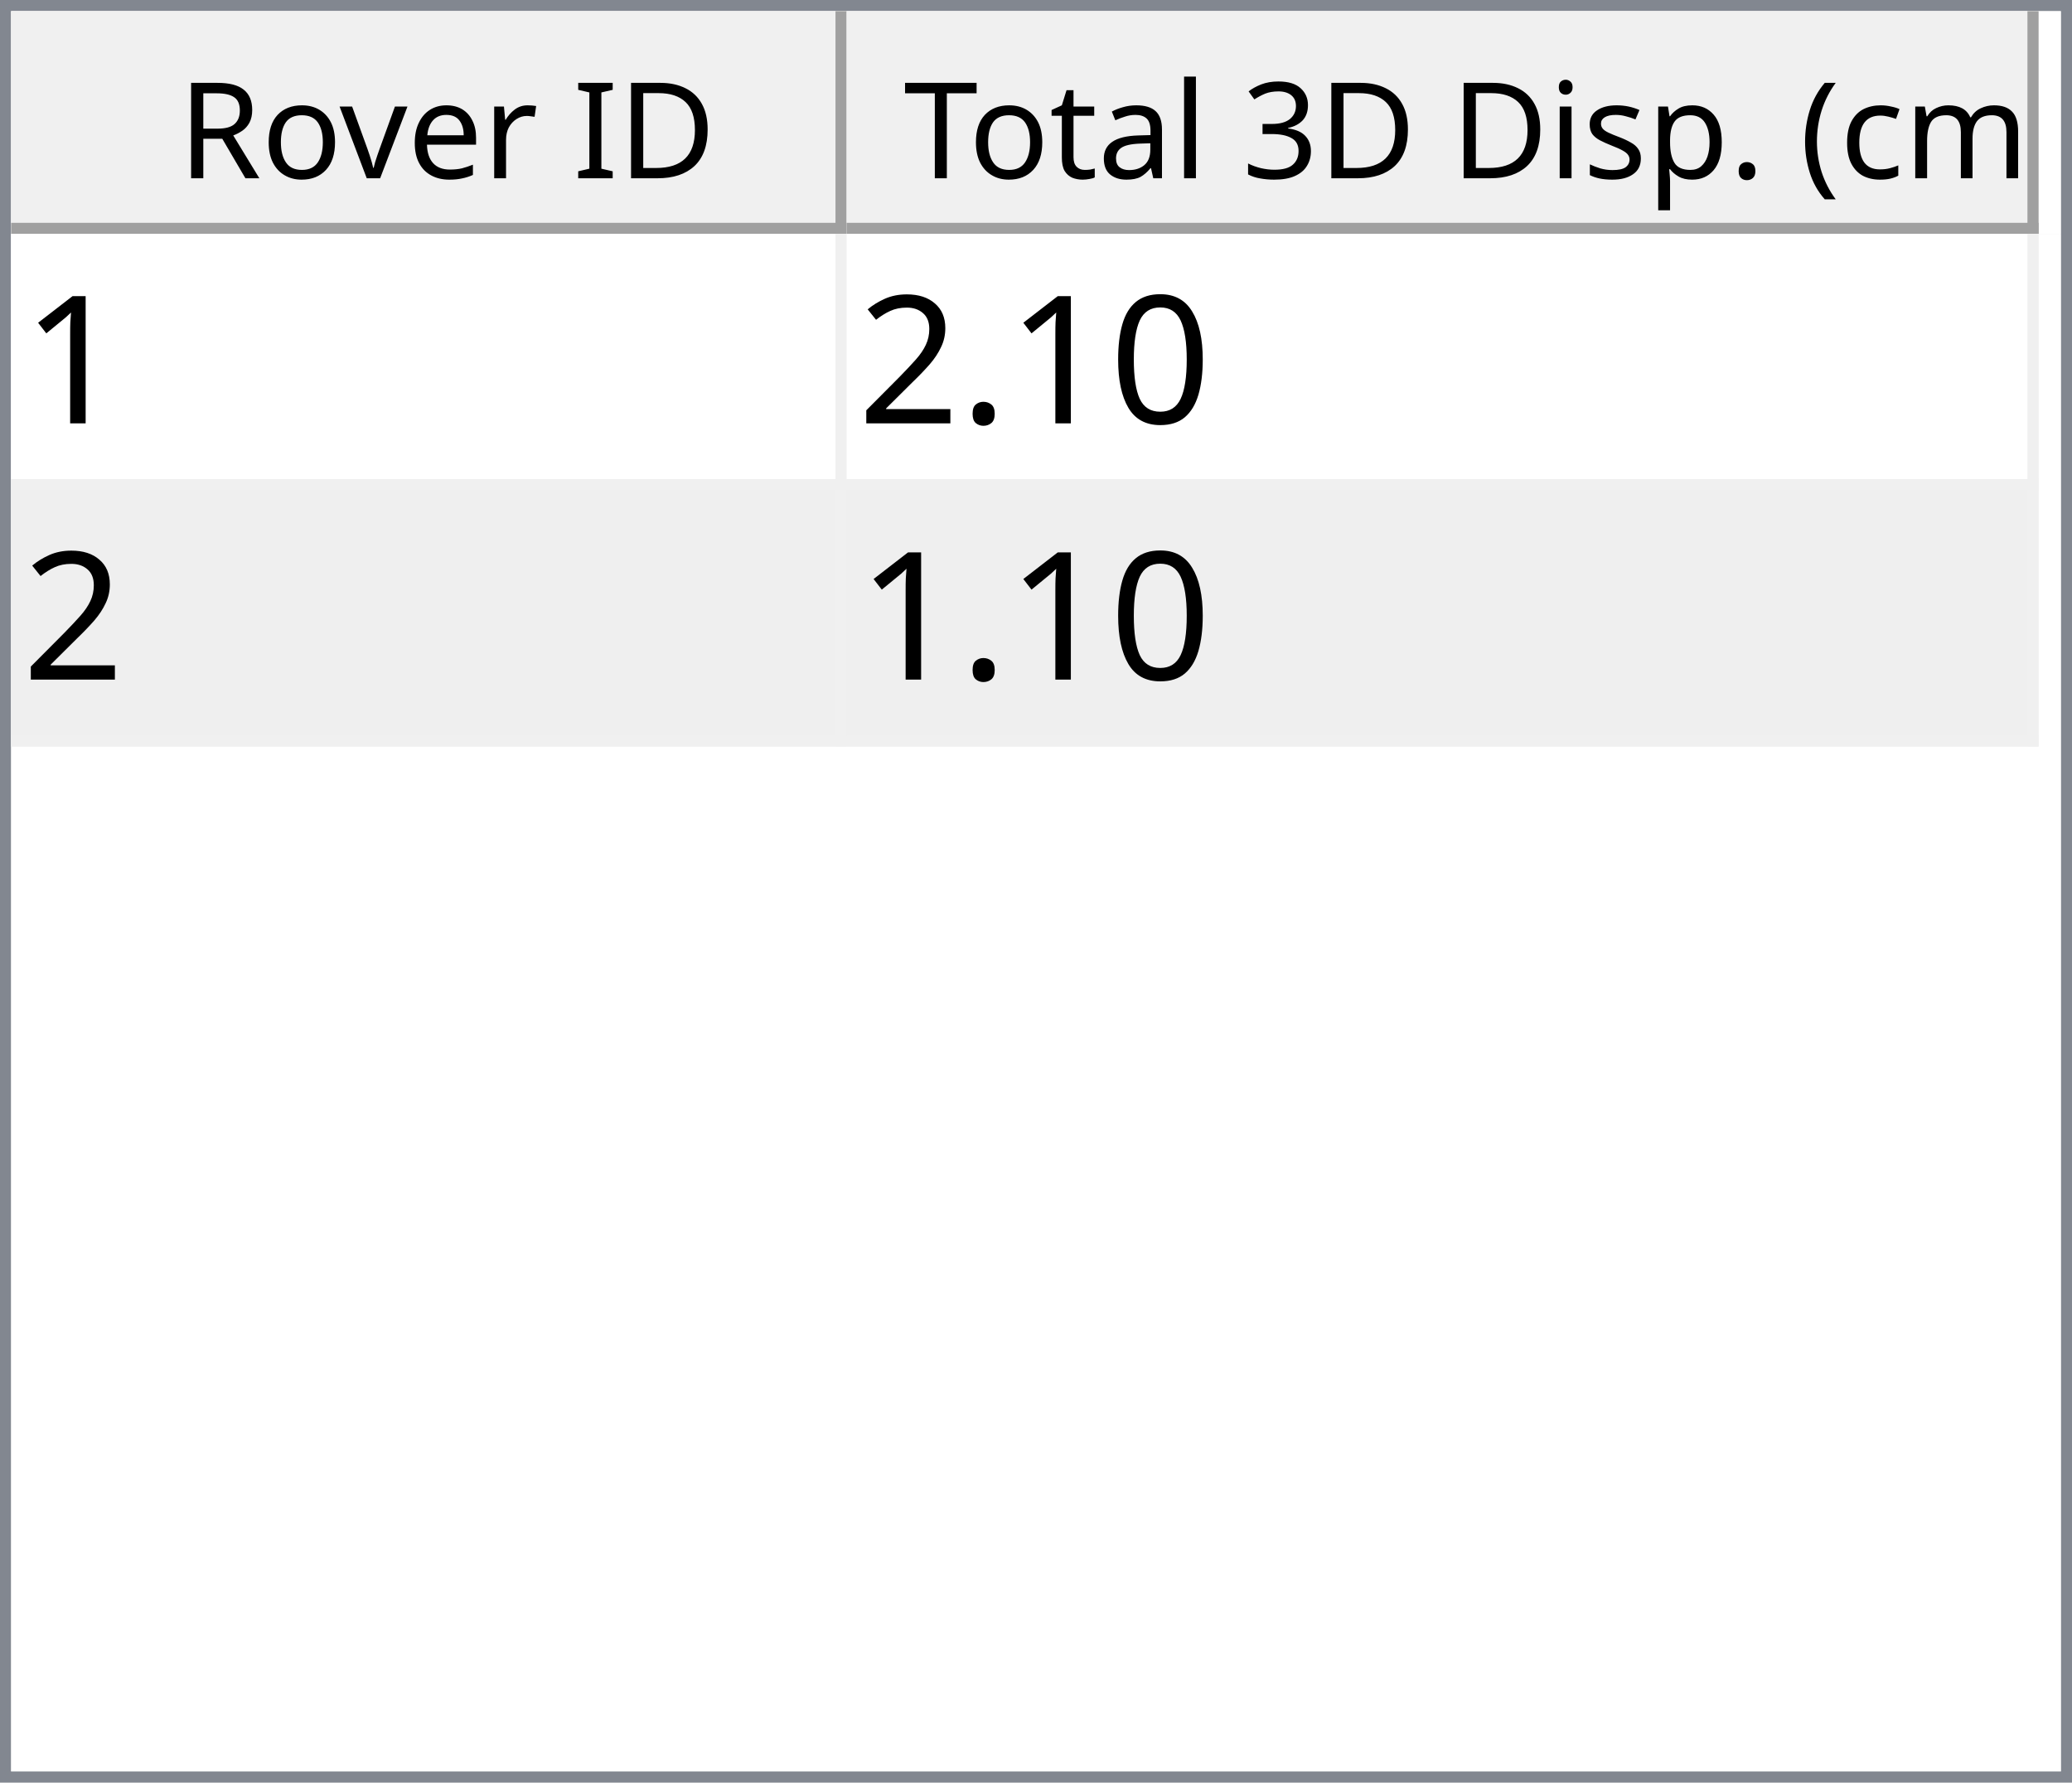
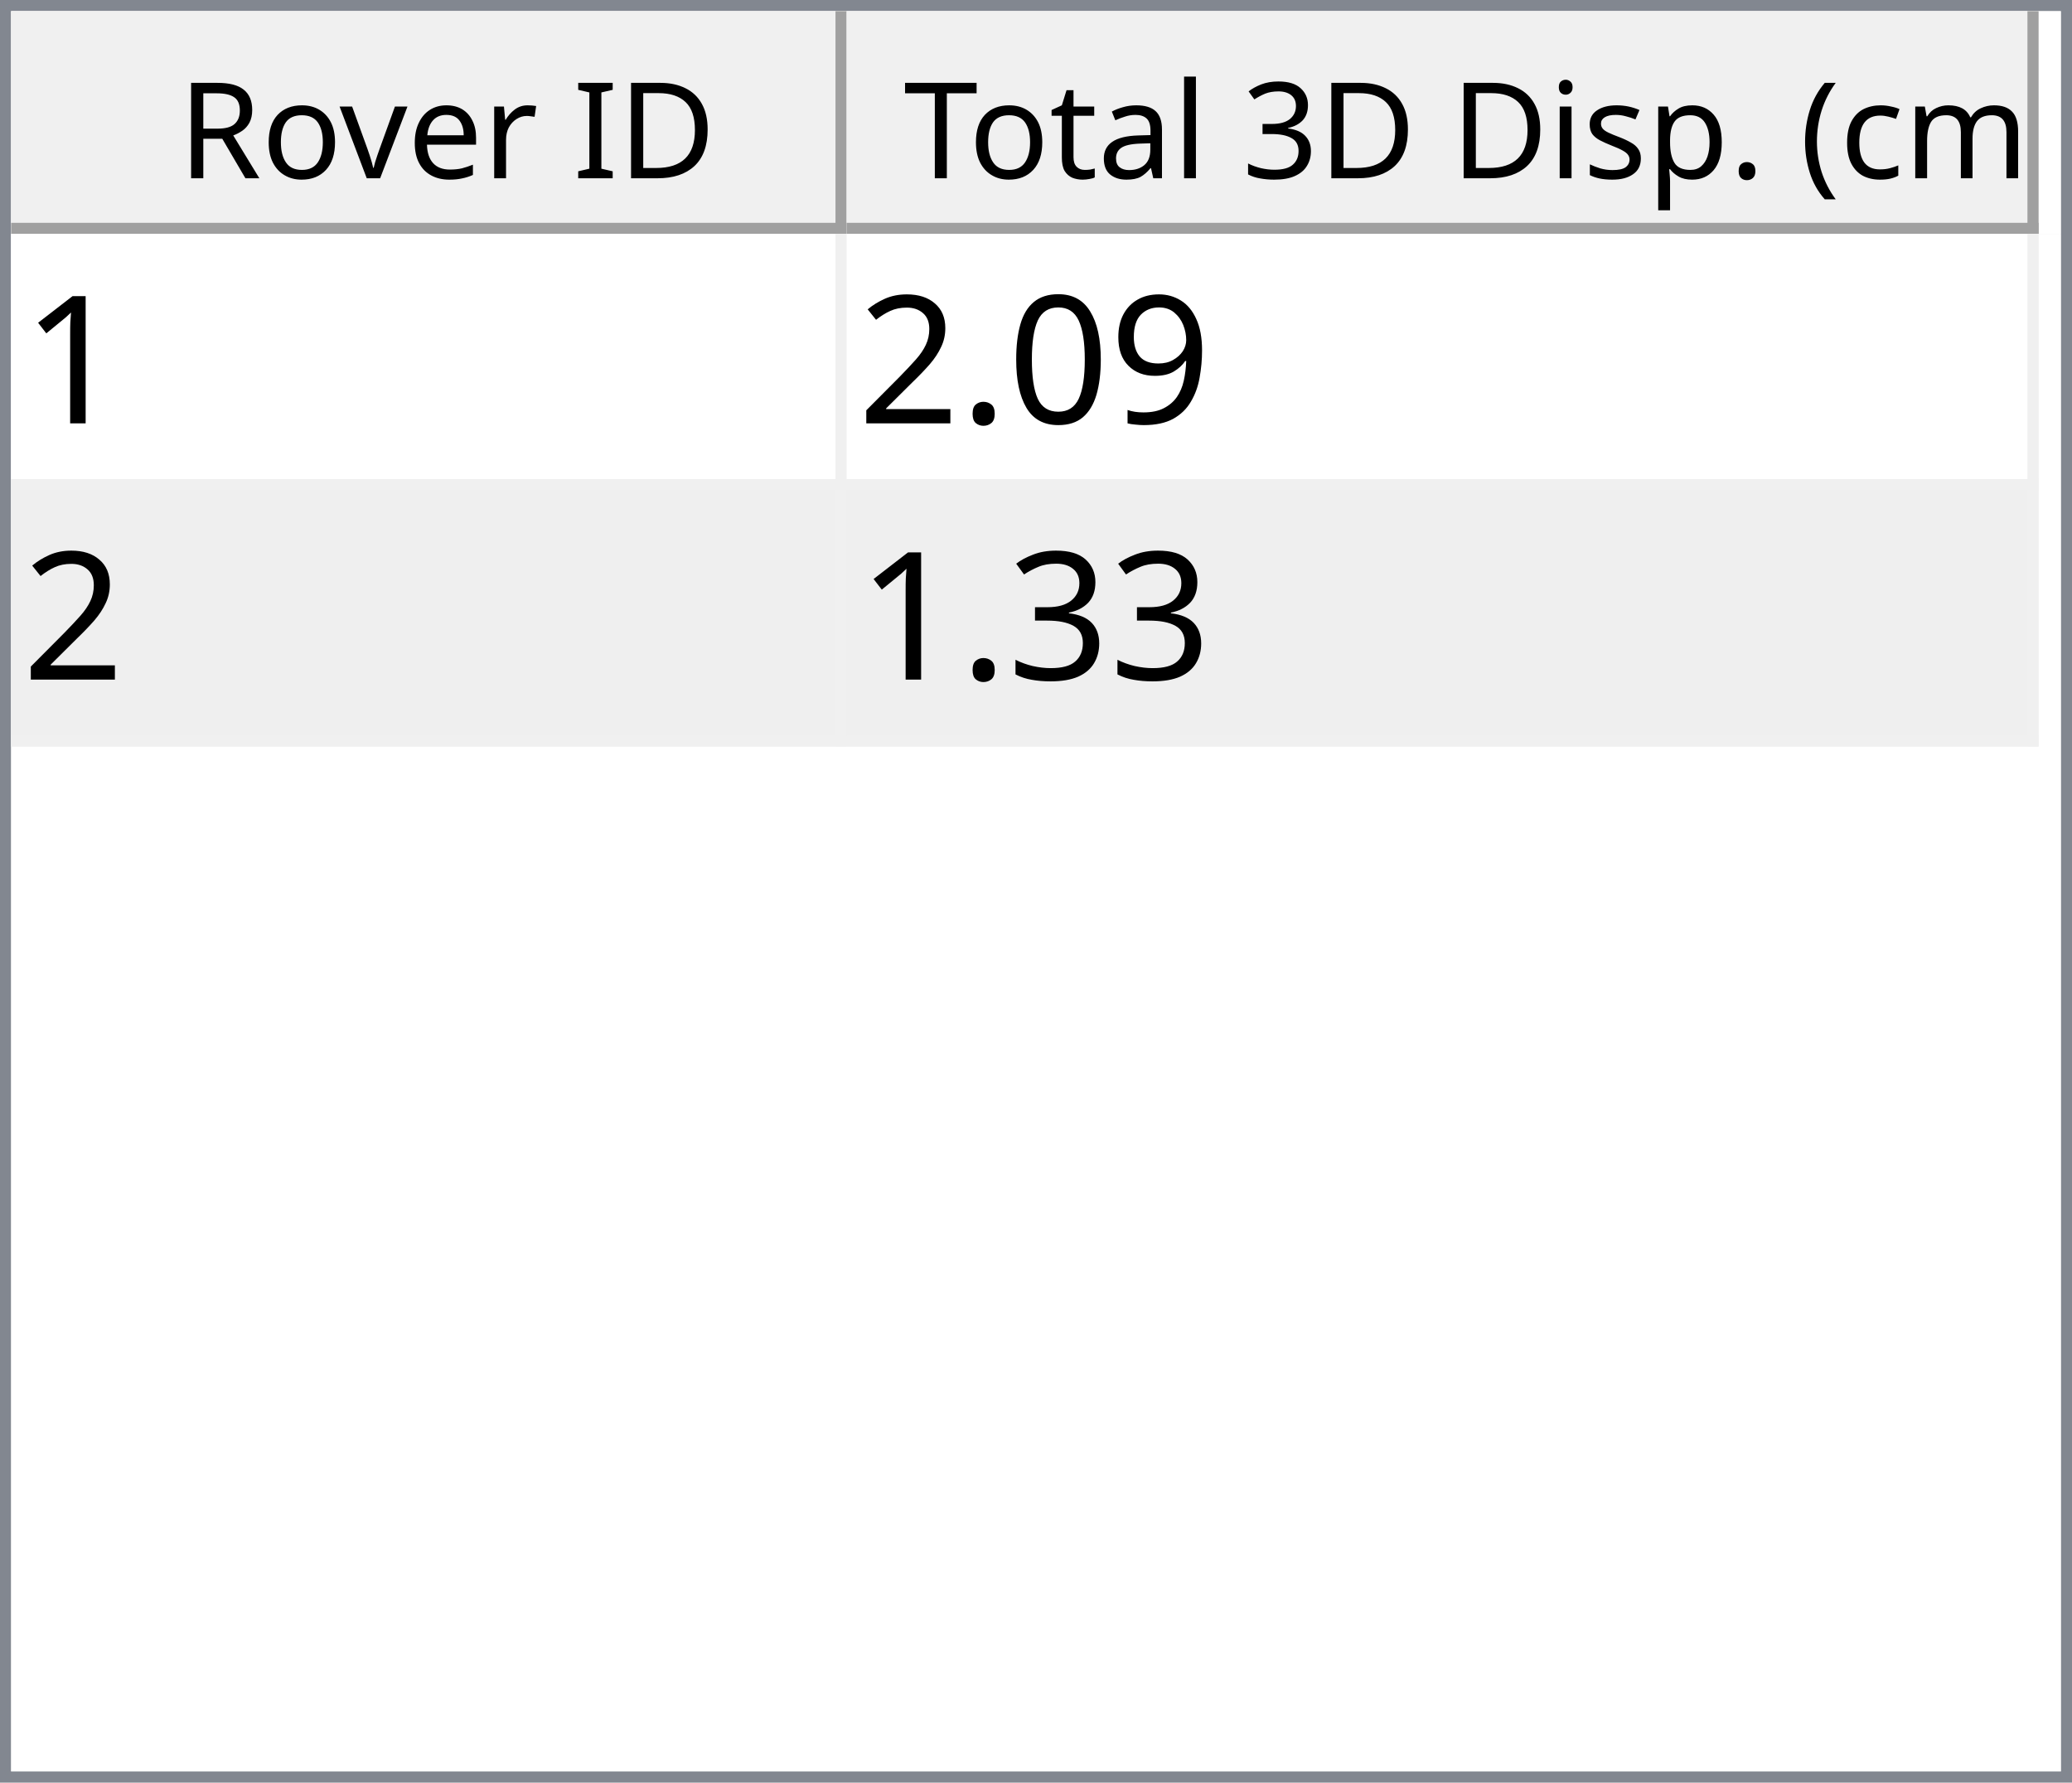
<svg xmlns="http://www.w3.org/2000/svg" style="fill-opacity:1; color-rendering:auto; color-interpolation:auto; text-rendering:auto; stroke:black; stroke-linecap:square; stroke-miterlimit:10; shape-rendering:auto; stroke-opacity:1; fill:black; stroke-dasharray:none; font-weight:normal; stroke-width:1; font-family:'Dialog'; font-style:normal; stroke-linejoin:miter; font-size:12px; stroke-dashoffset:0; image-rendering:auto;" width="186" height="160">
  <defs id="genericDefs" />
  <g>
    <defs id="defs1">
      <clipPath clipPathUnits="userSpaceOnUse" id="clipPath1">
        <path d="M0 0 L186 0 L186 160 L0 160 L0 0 Z" />
      </clipPath>
      <clipPath clipPathUnits="userSpaceOnUse" id="clipPath2">
        <path d="M0 0 L0 160 L186 160 L186 0 Z" />
      </clipPath>
      <clipPath clipPathUnits="userSpaceOnUse" id="clipPath3">
        <path d="M0 0 L0 20 L184 20 L184 0 Z" />
      </clipPath>
      <clipPath clipPathUnits="userSpaceOnUse" id="clipPath4">
        <path d="M0 0 L0 20 L75 20 L75 0 Z" />
      </clipPath>
      <clipPath clipPathUnits="userSpaceOnUse" id="clipPath5">
        <path d="M1 1 L1 19 L74 19 L74 1 Z" />
      </clipPath>
      <clipPath clipPathUnits="userSpaceOnUse" id="clipPath6">
        <path d="M0 0 L0 18 L73 18 L73 0 Z" />
      </clipPath>
      <clipPath clipPathUnits="userSpaceOnUse" id="clipPath7">
        <path d="M-0.5 -0.5 L-0.5 19.5 L74.5 19.5 L74.5 -0.5 Z" />
      </clipPath>
      <clipPath clipPathUnits="userSpaceOnUse" id="clipPath8">
        <path d="M0 0 L0 20 L107 20 L107 0 Z" />
      </clipPath>
      <clipPath clipPathUnits="userSpaceOnUse" id="clipPath9">
        <path d="M1 1 L1 19 L106 19 L106 1 Z" />
      </clipPath>
      <clipPath clipPathUnits="userSpaceOnUse" id="clipPath10">
        <path d="M0 0 L0 18 L105 18 L105 0 Z" />
      </clipPath>
      <clipPath clipPathUnits="userSpaceOnUse" id="clipPath11">
        <path d="M-0.5 -0.5 L-0.5 19.5 L106.5 19.5 L106.5 -0.5 Z" />
      </clipPath>
      <clipPath clipPathUnits="userSpaceOnUse" id="clipPath12">
        <path d="M0 0 L0 138 L184 138 L184 0 Z" />
      </clipPath>
      <clipPath clipPathUnits="userSpaceOnUse" id="clipPath13">
        <path d="M0 0 L0 46 L182 46 L182 0 Z" />
      </clipPath>
      <clipPath clipPathUnits="userSpaceOnUse" id="clipPath14">
        <path d="M-0.5 -0.5 L-0.5 45.5 L181.5 45.5 L181.5 -0.5 Z" />
      </clipPath>
      <clipPath clipPathUnits="userSpaceOnUse" id="clipPath15">
        <path d="M0 0 L0 22 L74 22 L74 0 Z" />
      </clipPath>
      <clipPath clipPathUnits="userSpaceOnUse" id="clipPath16">
        <path d="M0 0 L0 22 L106 22 L106 0 Z" />
      </clipPath>
      <font horiz-adv-x="64.551" id="font1">
        <font-face ascent="107.91" descent="25.098" units-per-em="100" style="font-style:normal; font-family:Segoe UI; font-weight:normal;" />
        <missing-glyph horiz-adv-x="64.551" d="M8.109 0 L8.109 68.266 L56.453 68.266 L56.453 0 L8.109 0 ZM15.328 7.234 L49.219 7.234 L49.219 61.031 L15.328 61.031 L15.328 7.234 Z" />
        <glyph unicode="D" horiz-adv-x="70.117" d="M9.188 0 L9.188 70.016 L28.516 70.016 Q65.531 70.016 65.531 35.891 Q65.531 19.672 55.25 9.836 Q44.969 0 27.734 0 L9.188 0 ZM17.391 62.594 L17.391 7.422 L27.828 7.422 Q41.609 7.422 49.273 14.797 Q56.938 22.172 56.938 35.688 Q56.938 62.594 28.328 62.594 L17.391 62.594 Z" />
        <glyph unicode="I" horiz-adv-x="26.611" d="M17.391 0 L9.188 0 L9.188 70.016 L17.391 70.016 L17.391 0 Z" />
        <glyph unicode=" " horiz-adv-x="27.393" d="" />
        <glyph unicode="r" horiz-adv-x="34.766" d="M34.188 41.891 Q32.078 43.5 28.125 43.5 Q23 43.5 19.555 38.672 Q16.109 33.844 16.109 25.484 L16.109 0 L8.109 0 L8.109 50 L16.109 50 L16.109 39.703 L16.312 39.703 Q18.016 44.969 21.531 47.922 Q25.047 50.875 29.391 50.875 Q32.516 50.875 34.188 50.203 L34.188 41.891 Z" />
        <glyph unicode="e" horiz-adv-x="52.295" d="M48.297 23 L12.984 23 Q13.188 14.656 17.484 10.109 Q21.781 5.562 29.297 5.562 Q37.75 5.562 44.828 11.141 L44.828 3.609 Q38.234 -1.172 27.391 -1.172 Q16.797 -1.172 10.742 5.641 Q4.688 12.453 4.688 24.812 Q4.688 36.469 11.305 43.82 Q17.922 51.172 27.734 51.172 Q37.547 51.172 42.922 44.828 Q48.297 38.484 48.297 27.203 L48.297 23 ZM40.094 29.781 Q40.047 36.719 36.75 40.578 Q33.453 44.438 27.594 44.438 Q21.922 44.438 17.969 40.383 Q14.016 36.328 13.094 29.781 L40.094 29.781 Z" />
        <glyph unicode="v" horiz-adv-x="47.9" d="M47.406 50 L27.484 0 L19.625 0 L0.688 50 L9.469 50 L22.172 13.672 Q23.578 9.672 23.922 6.688 L24.125 6.688 Q24.609 10.453 25.688 13.484 L38.969 50 L47.406 50 Z" />
        <glyph unicode="o" horiz-adv-x="58.594" d="M29 -1.172 Q17.922 -1.172 11.305 5.836 Q4.688 12.844 4.688 24.422 Q4.688 37.016 11.57 44.094 Q18.453 51.172 30.172 51.172 Q41.359 51.172 47.633 44.289 Q53.906 37.406 53.906 25.203 Q53.906 13.234 47.141 6.031 Q40.375 -1.172 29 -1.172 ZM29.594 44.438 Q21.875 44.438 17.383 39.188 Q12.891 33.938 12.891 24.703 Q12.891 15.828 17.43 10.695 Q21.969 5.562 29.594 5.562 Q37.359 5.562 41.531 10.594 Q45.703 15.625 45.703 24.906 Q45.703 34.281 41.531 39.359 Q37.359 44.438 29.594 44.438 Z" />
        <glyph unicode="R" horiz-adv-x="59.814" d="M59.375 0 L49.609 0 L37.891 19.625 Q36.281 22.359 34.766 24.289 Q33.25 26.219 31.664 27.438 Q30.078 28.656 28.25 29.219 Q26.422 29.781 24.125 29.781 L17.391 29.781 L17.391 0 L9.188 0 L9.188 70.016 L30.078 70.016 Q34.672 70.016 38.555 68.867 Q42.438 67.719 45.289 65.375 Q48.141 63.031 49.758 59.547 Q51.375 56.062 51.375 51.375 Q51.375 47.703 50.273 44.656 Q49.172 41.609 47.148 39.211 Q45.125 36.812 42.266 35.133 Q39.406 33.453 35.844 32.516 L35.844 32.328 Q37.594 31.547 38.891 30.547 Q40.188 29.547 41.359 28.18 Q42.531 26.812 43.68 25.078 Q44.828 23.344 46.234 21.047 L59.375 0 ZM17.391 62.594 L17.391 37.203 L28.516 37.203 Q31.594 37.203 34.203 38.133 Q36.812 39.062 38.719 40.797 Q40.625 42.531 41.703 45.047 Q42.781 47.562 42.781 50.688 Q42.781 56.297 39.141 59.445 Q35.5 62.594 28.609 62.594 L17.391 62.594 Z" />
        <glyph unicode=")" horiz-adv-x="30.176" d="M8.297 -15.922 L1.172 -15.922 Q16.406 2.344 16.406 26.812 Q16.406 51.469 1.078 70.016 L8.297 70.016 Q23.531 52.156 23.531 26.703 Q23.531 1.375 8.297 -15.922 Z" />
        <glyph unicode="m" horiz-adv-x="86.133" d="M79.109 0 L71.094 0 L71.094 28.719 Q71.094 37.016 68.531 40.727 Q65.969 44.438 59.906 44.438 Q54.781 44.438 51.195 39.75 Q47.609 35.062 47.609 28.516 L47.609 0 L39.594 0 L39.594 29.688 Q39.594 44.438 28.219 44.438 Q22.953 44.438 19.531 40.016 Q16.109 35.594 16.109 28.516 L16.109 0 L8.109 0 L8.109 50 L16.109 50 L16.109 42.094 L16.312 42.094 Q21.625 51.172 31.844 51.172 Q36.969 51.172 40.773 48.312 Q44.578 45.453 46 40.828 Q51.562 51.172 62.594 51.172 Q79.109 51.172 79.109 30.812 L79.109 0 Z" />
        <glyph unicode="c" horiz-adv-x="46.191" d="M42.188 2.297 Q36.422 -1.172 28.516 -1.172 Q17.828 -1.172 11.258 5.789 Q4.688 12.75 4.688 23.828 Q4.688 36.188 11.766 43.68 Q18.844 51.172 30.672 51.172 Q37.25 51.172 42.281 48.734 L42.281 40.531 Q36.719 44.438 30.375 44.438 Q22.703 44.438 17.797 38.945 Q12.891 33.453 12.891 24.516 Q12.891 15.719 17.508 10.641 Q22.125 5.562 29.891 5.562 Q36.422 5.562 42.188 9.906 L42.188 2.297 Z" />
        <glyph unicode="(" horiz-adv-x="30.176" d="M29.109 -15.922 L21.969 -15.922 Q6.844 1.375 6.844 26.703 Q6.844 52.156 21.969 70.016 L29.203 70.016 Q13.875 51.469 13.875 26.812 Q13.875 2.344 29.109 -15.922 Z" />
        <glyph unicode="." horiz-adv-x="21.68" d="M10.891 -1.078 Q8.641 -1.078 7.055 0.539 Q5.469 2.156 5.469 4.391 Q5.469 6.641 7.055 8.273 Q8.641 9.906 10.891 9.906 Q13.188 9.906 14.797 8.273 Q16.406 6.641 16.406 4.391 Q16.406 2.156 14.797 0.539 Q13.188 -1.078 10.891 -1.078 Z" />
        <glyph unicode="p" horiz-adv-x="58.789" d="M16.312 7.234 L16.109 7.234 L16.109 -23 L8.109 -23 L8.109 50 L16.109 50 L16.109 41.219 L16.312 41.219 Q22.219 51.172 33.594 51.172 Q43.266 51.172 48.688 44.461 Q54.109 37.75 54.109 26.469 Q54.109 13.922 48 6.375 Q41.891 -1.172 31.297 -1.172 Q21.578 -1.172 16.312 7.234 ZM16.109 27.391 L16.109 20.406 Q16.109 14.203 20.141 9.883 Q24.172 5.562 30.375 5.562 Q37.641 5.562 41.773 11.133 Q45.906 16.703 45.906 26.609 Q45.906 34.969 42.047 39.703 Q38.188 44.438 31.594 44.438 Q24.609 44.438 20.359 39.578 Q16.109 34.719 16.109 27.391 Z" />
        <glyph unicode="s" horiz-adv-x="42.432" d="M5.078 1.812 L5.078 10.406 Q11.625 5.562 19.484 5.562 Q30.031 5.562 30.031 12.594 Q30.031 14.594 29.125 15.992 Q28.219 17.391 26.68 18.461 Q25.141 19.531 23.07 20.383 Q21 21.234 18.609 22.172 Q15.281 23.484 12.766 24.828 Q10.25 26.172 8.57 27.859 Q6.891 29.547 6.031 31.695 Q5.172 33.844 5.172 36.719 Q5.172 40.234 6.789 42.945 Q8.406 45.656 11.086 47.484 Q13.766 49.312 17.211 50.242 Q20.656 51.172 24.312 51.172 Q30.812 51.172 35.938 48.922 L35.938 40.828 Q30.422 44.438 23.25 44.438 Q21 44.438 19.195 43.922 Q17.391 43.406 16.094 42.477 Q14.797 41.547 14.086 40.258 Q13.375 38.969 13.375 37.406 Q13.375 35.453 14.086 34.133 Q14.797 32.812 16.164 31.789 Q17.531 30.766 19.484 29.938 Q21.438 29.109 23.922 28.125 Q27.25 26.859 29.883 25.516 Q32.516 24.172 34.375 22.484 Q36.234 20.797 37.234 18.602 Q38.234 16.406 38.234 13.375 Q38.234 9.672 36.602 6.938 Q34.969 4.203 32.234 2.398 Q29.5 0.594 25.93 -0.289 Q22.359 -1.172 18.453 -1.172 Q10.75 -1.172 5.078 1.812 Z" />
        <glyph unicode="i" horiz-adv-x="24.219" d="M12.203 62.703 Q10.062 62.703 8.547 64.164 Q7.031 65.625 7.031 67.875 Q7.031 70.125 8.547 71.609 Q10.062 73.094 12.203 73.094 Q14.406 73.094 15.945 71.609 Q17.484 70.125 17.484 67.875 Q17.484 65.719 15.945 64.211 Q14.406 62.703 12.203 62.703 ZM16.109 0 L8.109 0 L8.109 50 L16.109 50 L16.109 0 Z" />
        <glyph unicode="3" horiz-adv-x="53.906" d="M46.531 19.828 Q46.531 15.094 44.75 11.211 Q42.969 7.328 39.719 4.57 Q36.469 1.812 31.93 0.297 Q27.391 -1.219 21.922 -1.219 Q11.922 -1.219 6 2.594 L6 11.188 Q13.094 5.609 22.219 5.609 Q25.875 5.609 28.828 6.539 Q31.781 7.469 33.906 9.227 Q36.031 10.984 37.18 13.477 Q38.328 15.969 38.328 19.094 Q38.328 32.812 18.797 32.812 L12.984 32.812 L12.984 39.594 L18.5 39.594 Q35.797 39.594 35.797 52.484 Q35.797 64.406 22.609 64.406 Q15.188 64.406 8.688 59.422 L8.688 67.188 Q15.375 71.188 24.609 71.188 Q29 71.188 32.57 69.969 Q36.141 68.75 38.68 66.555 Q41.219 64.359 42.609 61.281 Q44 58.203 44 54.5 Q44 40.672 30.031 36.719 L30.031 36.531 Q33.594 36.141 36.625 34.797 Q39.656 33.453 41.852 31.305 Q44.047 29.156 45.289 26.25 Q46.531 23.344 46.531 19.828 Z" />
        <glyph unicode="l" horiz-adv-x="24.219" d="M16.109 0 L8.109 0 L8.109 74.031 L16.109 74.031 L16.109 0 Z" />
        <glyph unicode="a" horiz-adv-x="50.879" d="M43.891 0 L35.891 0 L35.891 7.812 L35.688 7.812 Q30.469 -1.172 20.312 -1.172 Q12.844 -1.172 8.617 2.781 Q4.391 6.734 4.391 13.281 Q4.391 27.297 20.906 29.594 L35.891 31.688 Q35.891 44.438 25.594 44.438 Q16.547 44.438 9.281 38.281 L9.281 46.484 Q16.656 51.172 26.266 51.172 Q43.891 51.172 43.891 32.516 L43.891 0 ZM35.891 25.297 L23.828 23.641 Q18.266 22.859 15.43 20.875 Q12.594 18.891 12.594 13.875 Q12.594 10.203 15.211 7.883 Q17.828 5.562 22.172 5.562 Q28.125 5.562 32.008 9.742 Q35.891 13.922 35.891 20.312 L35.891 25.297 Z" />
        <glyph unicode="t" horiz-adv-x="33.887" d="M31.297 0.484 Q28.469 -1.078 23.828 -1.078 Q10.688 -1.078 10.688 13.578 L10.688 43.172 L2.094 43.172 L2.094 50 L10.688 50 L10.688 62.203 L18.703 64.797 L18.703 50 L31.297 50 L31.297 43.172 L18.703 43.172 L18.703 14.984 Q18.703 9.969 20.414 7.82 Q22.125 5.672 26.078 5.672 Q29.109 5.672 31.297 7.328 L31.297 0.484 Z" />
        <glyph unicode="T" horiz-adv-x="52.393" d="M50.594 62.594 L30.375 62.594 L30.375 0 L22.172 0 L22.172 62.594 L2 62.594 L2 70.016 L50.594 70.016 L50.594 62.594 Z" />
      </font>
      <font horiz-adv-x="75.0" id="font2">
        <font-face ascent="100.537" descent="21.973" units-per-em="100" style="font-style:normal; font-family:sans-serif; font-weight:normal;" />
        <missing-glyph horiz-adv-x="75.0" d="M12.5 0 L12.5 62.5 L62.5 62.5 L62.5 0 L12.5 0 ZM14.062 1.562 L60.938 1.562 L60.938 60.938 L14.062 60.938 L14.062 1.562 Z" />
        <glyph unicode="1" horiz-adv-x="55.615" d="M37.25 0 L28.469 0 L28.469 56 Q25.297 52.984 20.141 49.953 Q14.984 46.922 10.891 45.406 L10.891 53.906 Q18.266 57.375 23.781 62.305 Q29.297 67.234 31.594 71.875 L37.25 71.875 L37.25 0 Z" />
+         <glyph unicode="9" horiz-adv-x="55.615" d="M5.469 16.547 L13.922 17.328 Q14.984 11.375 18.016 8.688 Q21.047 6 25.781 6 Q29.828 6 32.883 7.859 Q35.938 9.719 37.891 12.82 Q39.844 15.922 41.164 21.195 Q42.484 26.469 42.484 31.938 Q42.484 32.516 42.438 33.688 Q39.797 29.5 35.234 26.883 Q30.672 24.266 25.344 24.266 Q16.453 24.266 10.305 30.711 Q4.156 37.156 4.156 47.703 Q4.156 58.594 10.578 65.234 Q17 71.875 26.656 71.875 Q33.641 71.875 39.43 68.117 Q45.219 64.359 48.219 57.398 Q51.219 50.438 51.219 37.25 Q51.219 23.531 48.242 15.406 Q45.266 7.281 39.383 3.031 Q33.5 -1.219 25.594 -1.219 Q17.188 -1.219 11.867 3.445 Q6.547 8.109 5.469 16.547 ZM41.453 48.141 Q41.453 55.719 37.43 60.156 Q33.406 64.594 27.734 64.594 Q21.875 64.594 17.531 59.812 Q13.188 55.031 13.188 47.406 Q13.188 40.578 17.312 36.305 Q21.438 32.031 27.484 32.031 Q33.594 32.031 37.523 36.305 Q41.453 40.578 41.453 48.141 Z" />
        <glyph unicode="0" horiz-adv-x="55.615" d="M4.156 35.297 Q4.156 48 6.766 55.742 Q9.375 63.484 14.523 67.68 Q19.672 71.875 27.484 71.875 Q33.25 71.875 37.594 69.555 Q41.938 67.234 44.773 62.867 Q47.609 58.5 49.219 52.227 Q50.828 45.953 50.828 35.297 Q50.828 22.703 48.242 14.969 Q45.656 7.234 40.508 3.008 Q35.359 -1.219 27.484 -1.219 Q17.141 -1.219 11.234 6.203 Q4.156 15.141 4.156 35.297 ZM13.188 35.297 Q13.188 17.672 17.312 11.836 Q21.438 6 27.484 6 Q33.547 6 37.672 11.859 Q41.797 17.719 41.797 35.297 Q41.797 52.984 37.672 58.789 Q33.547 64.594 27.391 64.594 Q21.344 64.594 17.719 59.469 Q13.188 52.938 13.188 35.297 Z" />
        <glyph unicode="." horiz-adv-x="27.783" d="M9.078 0 L9.078 10.016 L19.094 10.016 L19.094 0 L9.078 0 Z" />
        <glyph unicode="2" horiz-adv-x="55.615" d="M50.344 8.453 L50.344 0 L3.031 0 Q2.938 3.172 4.047 6.109 Q5.859 10.938 9.836 15.625 Q13.812 20.312 21.344 26.469 Q33.016 36.031 37.117 41.625 Q41.219 47.219 41.219 52.203 Q41.219 57.422 37.477 61.008 Q33.734 64.594 27.734 64.594 Q21.391 64.594 17.578 60.789 Q13.766 56.984 13.719 50.25 L4.688 51.172 Q5.609 61.281 11.664 66.578 Q17.719 71.875 27.938 71.875 Q38.234 71.875 44.242 66.164 Q50.25 60.453 50.25 52 Q50.25 47.703 48.492 43.555 Q46.734 39.406 42.656 34.812 Q38.578 30.219 29.109 22.219 Q21.188 15.578 18.945 13.211 Q16.703 10.844 15.234 8.453 L50.344 8.453 Z" />
+         <glyph unicode="3" horiz-adv-x="55.615" d="M4.203 18.891 L12.984 20.062 Q14.5 12.594 18.141 9.297 Q21.781 6 27 6 Q33.203 6 37.477 10.297 Q41.75 14.594 41.75 20.953 Q41.75 27 37.797 30.93 Q33.844 34.859 27.734 34.859 Q25.25 34.859 21.531 33.891 L22.516 41.609 Q23.391 41.5 23.922 41.5 Q29.547 41.5 34.039 44.43 Q38.531 47.359 38.531 53.469 Q38.531 58.297 35.258 61.477 Q31.984 64.656 26.812 64.656 Q21.688 64.656 18.266 61.43 Q14.844 58.203 13.875 51.766 L5.078 53.328 Q6.688 62.156 12.398 67.016 Q18.109 71.875 26.609 71.875 Q32.469 71.875 37.398 69.359 Q42.328 66.844 44.945 62.5 Q47.562 58.156 47.562 53.266 Q47.562 48.641 45.07 44.828 Q42.578 41.016 37.703 38.766 Q44.047 37.312 47.562 32.695 Q51.078 28.078 51.078 21.141 Q51.078 11.766 44.242 5.25 Q37.406 -1.266 26.953 -1.266 Q17.531 -1.266 11.305 4.352 Q5.078 9.969 4.203 18.891 Z" />
      </font>
    </defs>
    <g style="fill:white; stroke:white;">
      <rect x="0" y="0" width="186" style="clip-path:url(#clipPath1); stroke:none;" height="160" />
    </g>
    <g style="fill:white; text-rendering:optimizeSpeed; color-rendering:optimizeSpeed; image-rendering:optimizeSpeed; shape-rendering:crispEdges; stroke:white; color-interpolation:sRGB;">
      <rect x="0" width="186" height="160" y="0" style="stroke:none;" />
      <path style="stroke:none;" d="M0 160 L186 160 L186 0 L0 0 Z" />
    </g>
    <g style="fill:rgb(240,240,240); font-family:'Segoe UI'; stroke:rgb(240,240,240);">
      <rect x="0" y="0" width="186" style="clip-path:url(#clipPath2); stroke:none;" height="160" />
    </g>
    <g style="fill:rgb(130,135,144); font-family:'Segoe UI'; stroke:rgb(130,135,144);">
      <path d="M0 0 L186 0 L186 160 L0 160 L0 0 ZM1 1 L185 1 L185 159 L1 159 L1 1 Z" style="fill-rule:evenodd; clip-path:url(#clipPath2); stroke:none;" />
    </g>
    <g style="fill:white; font-family:'Segoe UI'; stroke:white;" transform="translate(1,1)">
      <rect x="0" y="0" width="184" style="clip-path:url(#clipPath3); stroke:none;" height="20" />
    </g>
    <g style="fill:rgb(240,240,240); font-family:'Segoe UI'; stroke:rgb(240,240,240);" transform="translate(1,1)">
      <rect x="0" y="0" width="75" style="clip-path:url(#clipPath4); stroke:none;" height="20" />
    </g>
    <g style="font-family:'Segoe UI';" transform="translate(2,2)">
      <text x="14" xml:space="preserve" y="14" style="clip-path:url(#clipPath6); stroke:none;">Rover ID</text>
    </g>
    <g style="fill:rgb(160,160,160); font-family:'Segoe UI'; stroke:rgb(160,160,160); stroke-linejoin:bevel;" transform="translate(1.5,1.5)">
      <line x1="74" x2="74" y1="0" style="fill:none; clip-path:url(#clipPath7);" y2="19" />
    </g>
    <g style="fill:rgb(160,160,160); font-family:'Segoe UI'; stroke:rgb(160,160,160); stroke-linejoin:bevel;" transform="matrix(1,0,0,1,1,1) translate(0.5,0.5)">
      <line x1="0" x2="74" y1="19" style="fill:none; clip-path:url(#clipPath7);" y2="19" />
    </g>
    <g style="fill:rgb(240,240,240); font-family:'Segoe UI'; stroke:rgb(240,240,240);" transform="translate(76,1)">
      <rect x="0" y="0" width="107" style="clip-path:url(#clipPath8); stroke:none;" height="20" />
    </g>
    <g style="font-family:'Segoe UI';" transform="translate(77,2)">
      <text x="1" xml:space="preserve" y="14" style="clip-path:url(#clipPath10); stroke:none;"> Total 3D Disp. (cm)</text>
    </g>
    <g style="fill:rgb(160,160,160); font-family:'Segoe UI'; stroke:rgb(160,160,160); stroke-linejoin:bevel;" transform="translate(76.5,1.5)">
      <line x1="106" x2="106" y1="0" style="fill:none; clip-path:url(#clipPath11);" y2="19" />
    </g>
    <g style="fill:rgb(160,160,160); font-family:'Segoe UI'; stroke:rgb(160,160,160); stroke-linejoin:bevel;" transform="matrix(1,0,0,1,76,1) translate(0.5,0.5)">
      <line x1="0" x2="106" y1="19" style="fill:none; clip-path:url(#clipPath11);" y2="19" />
    </g>
    <g style="fill:white; font-family:'Segoe UI'; stroke:white;" transform="translate(1,21)">
      <rect x="0" y="0" width="184" style="clip-path:url(#clipPath12); stroke:none;" height="138" />
    </g>
    <g style="fill:rgb(240,240,240); font-size:16px; font-family:sans-serif; stroke:rgb(240,240,240);" transform="translate(1,21)">
      <rect x="0" y="0" width="182" style="clip-path:url(#clipPath13); stroke:none;" height="46" />
      <line transform="translate(0.5,0.5)" x1="0" x2="181" y1="22" style="clip-path:url(#clipPath14); fill:none; stroke-linejoin:bevel;" y2="22" />
    </g>
    <g transform="matrix(1,0,0,1,1,21) translate(0.5,0.5)" style="fill:rgb(240,240,240); font-size:16px; font-family:sans-serif; stroke:rgb(240,240,240); stroke-linejoin:bevel;">
      <line x1="0" x2="181" y1="45" style="fill:none; clip-path:url(#clipPath14);" y2="45" />
    </g>
    <g transform="matrix(1,0,0,1,1,21) translate(0.5,0.5)" style="fill:rgb(240,240,240); font-size:16px; font-family:sans-serif; stroke:rgb(240,240,240); stroke-linejoin:bevel;">
      <line x1="74" x2="74" y1="0" style="fill:none; clip-path:url(#clipPath14);" y2="45" />
    </g>
    <g transform="matrix(1,0,0,1,1,21) translate(0.5,0.5)" style="fill:rgb(240,240,240); font-size:16px; font-family:sans-serif; stroke:rgb(240,240,240); stroke-linejoin:bevel;">
      <line x1="181" x2="181" y1="0" style="fill:none; clip-path:url(#clipPath14);" y2="45" />
    </g>
    <g style="fill:white; font-size:16px; font-family:sans-serif; stroke:white;" transform="matrix(1,0,0,1,1,21)">
      <rect x="0" y="0" width="74" style="clip-path:url(#clipPath15); stroke:none;" height="22" />
      <text x="1" y="17" style="fill:black; clip-path:url(#clipPath15); stroke:none;" xml:space="preserve">1</text>
    </g>
    <g style="fill:white; font-size:16px; font-family:sans-serif; stroke:white;" transform="matrix(1,0,0,1,1,21) translate(75,0)">
      <rect x="0" y="0" width="106" style="clip-path:url(#clipPath16); stroke:none;" height="22" />
-       <text x="1" y="17" style="fill:black; clip-path:url(#clipPath16); stroke:none;" xml:space="preserve">2.10</text>
+       <text x="1" y="17" style="fill:black; clip-path:url(#clipPath16); stroke:none;" xml:space="preserve">2.09</text>
    </g>
    <g style="fill:rgb(239,239,239); font-size:16px; font-family:sans-serif; stroke:rgb(239,239,239);" transform="matrix(1,0,0,1,1,21) translate(0,23)">
      <rect x="0" y="0" width="74" style="clip-path:url(#clipPath15); stroke:none;" height="22" />
      <text x="1" y="17" style="fill:black; clip-path:url(#clipPath15); stroke:none;" xml:space="preserve">2</text>
    </g>
    <g style="fill:rgb(239,239,239); font-size:16px; font-family:sans-serif; stroke:rgb(239,239,239);" transform="matrix(1,0,0,1,1,21) translate(75,23)">
      <rect x="0" y="0" width="106" style="clip-path:url(#clipPath16); stroke:none;" height="22" />
-       <text x="1" y="17" style="fill:black; clip-path:url(#clipPath16); stroke:none;" xml:space="preserve">1.10</text>
+       <text x="1" y="17" style="fill:black; clip-path:url(#clipPath16); stroke:none;" xml:space="preserve">1.33</text>
    </g>
  </g>
</svg>
